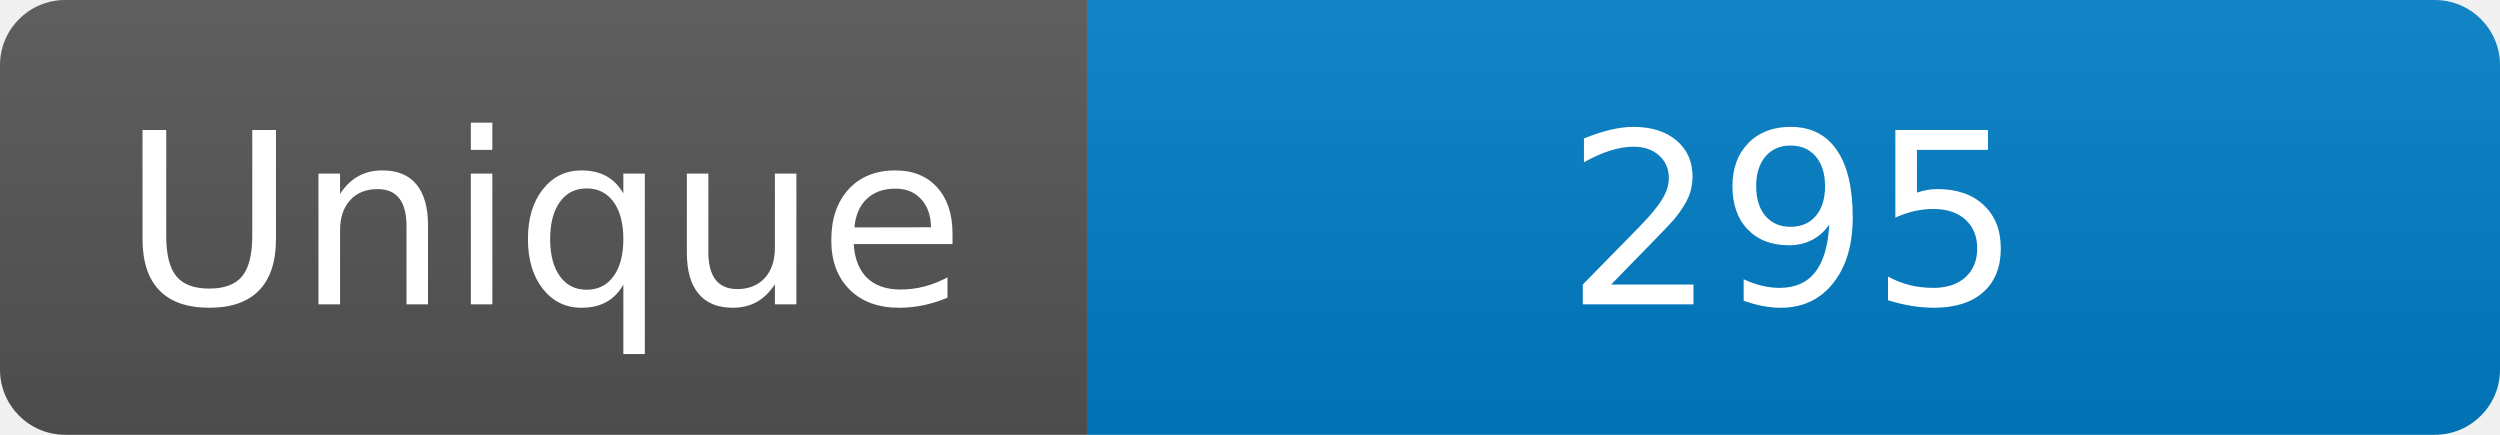
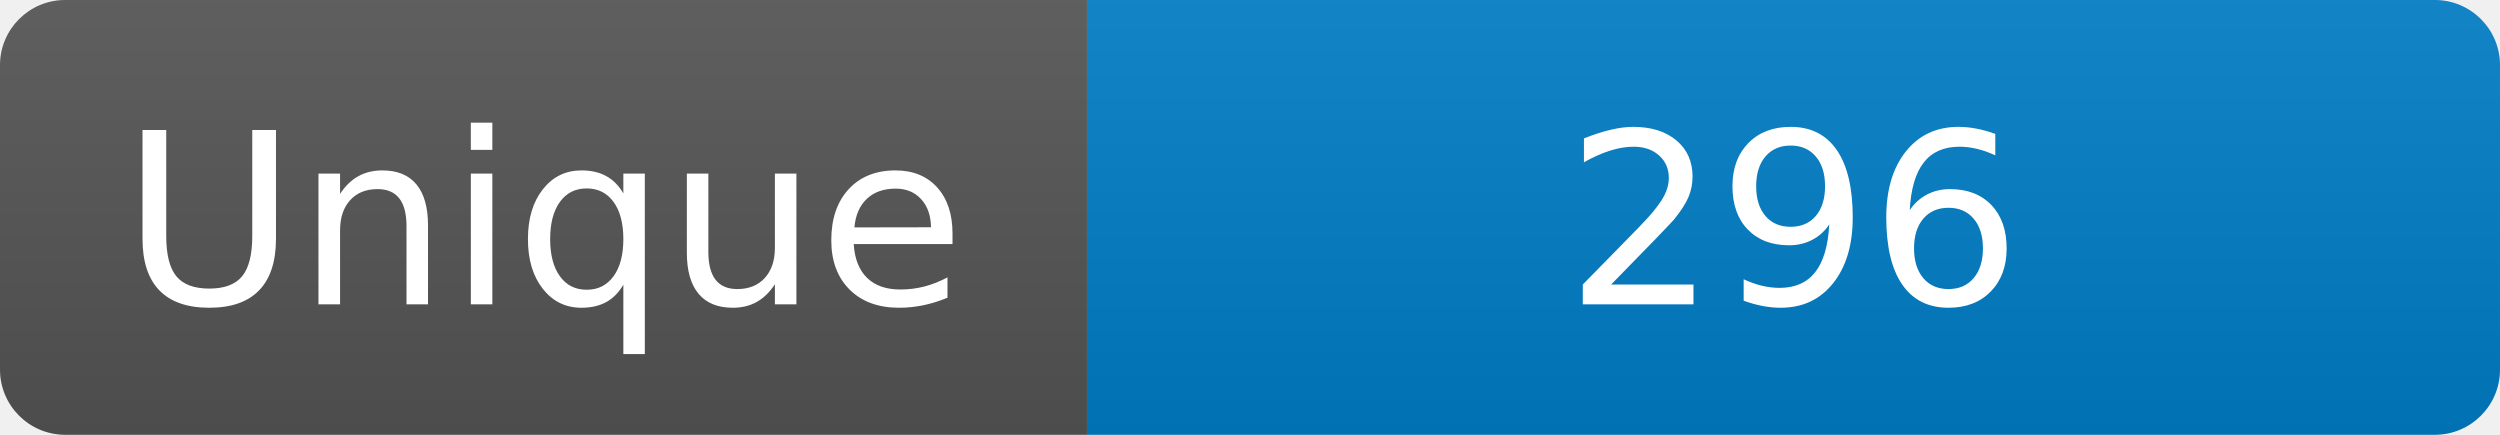
<svg xmlns="http://www.w3.org/2000/svg" width="115" height="20" role="img" aria-label="Maintained?: yes">
  <linearGradient id="s" x2="0" y2="100%">
    <stop offset="0" stop-color="#bbb" stop-opacity=".1" />
    <stop offset="1" stop-opacity=".1" />
  </linearGradient>
  <clipPath id="r">
    <rect width="115" height="20" rx="3" fill="#fff" />
  </clipPath>
  <g clip-path="url(#r)">
    <rect width="50" height="20" fill="#555" />
    <rect x="50" width="160" height="20" fill="#007ec6" />
    <rect width="115" height="20" fill="url(#s)" />
  </g>
  <g fill="#fff" text-anchor="middle" font-family="Verdana,Geneva,DejaVu Sans,sans-serif" font-size="110">
    <text x="250" y="140" transform="scale(.1)" fill="#fff">Unique</text>
-     <text x="825" y="140" transform="scale(.1)" fill="#fff">295</text>
+     <text x="825" y="140" transform="scale(.1)" fill="#fff">296</text>
  </g>
</svg>
